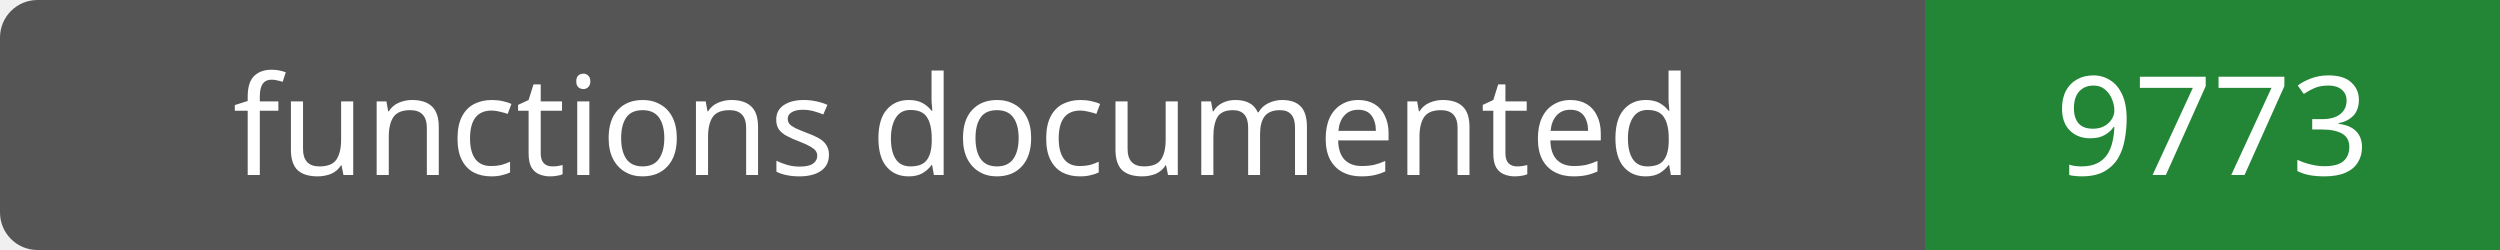
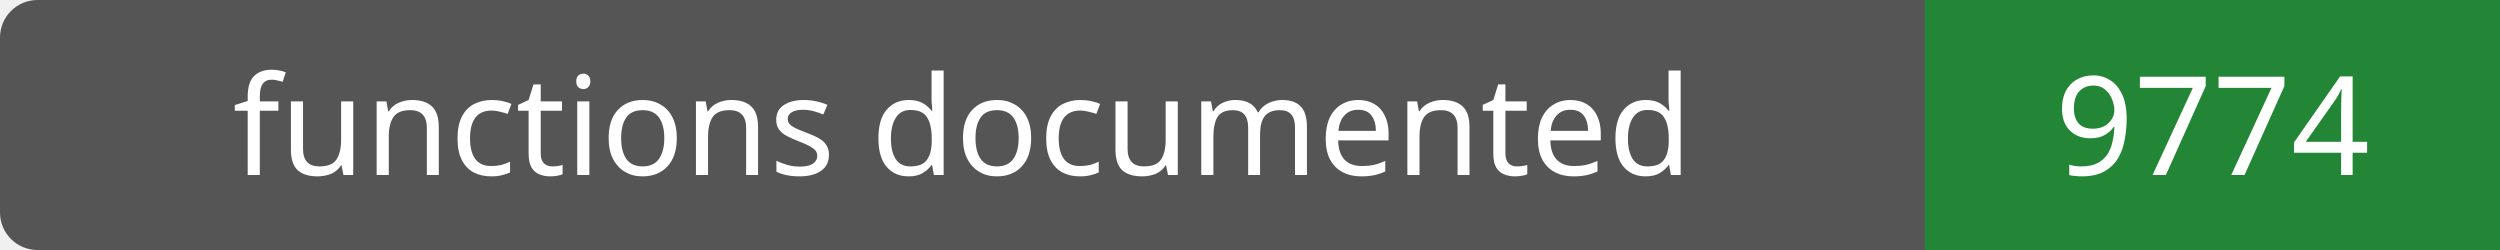
- <svg xmlns="http://www.w3.org/2000/svg" width="200" height="20" role="img" aria-label="functions documented: 9773">
+ <svg xmlns="http://www.w3.org/2000/svg" width="200" height="20" role="img" aria-label="functions documented: 9774">
  <rect width="200" height="20" rx="3" fill="#555" />
  <path fill="#238636" d="M154 0h46v20H154z" />
  <g fill="#fff" text-anchor="middle" font-family="Verdana,sans-serif" font-size="11">
    <text x="77.0" y="14">functions documented</text>
-     <text x="177.0" y="14">9773</text>
+     <text x="177.0" y="14">9774</text>
  </g>
</svg>
